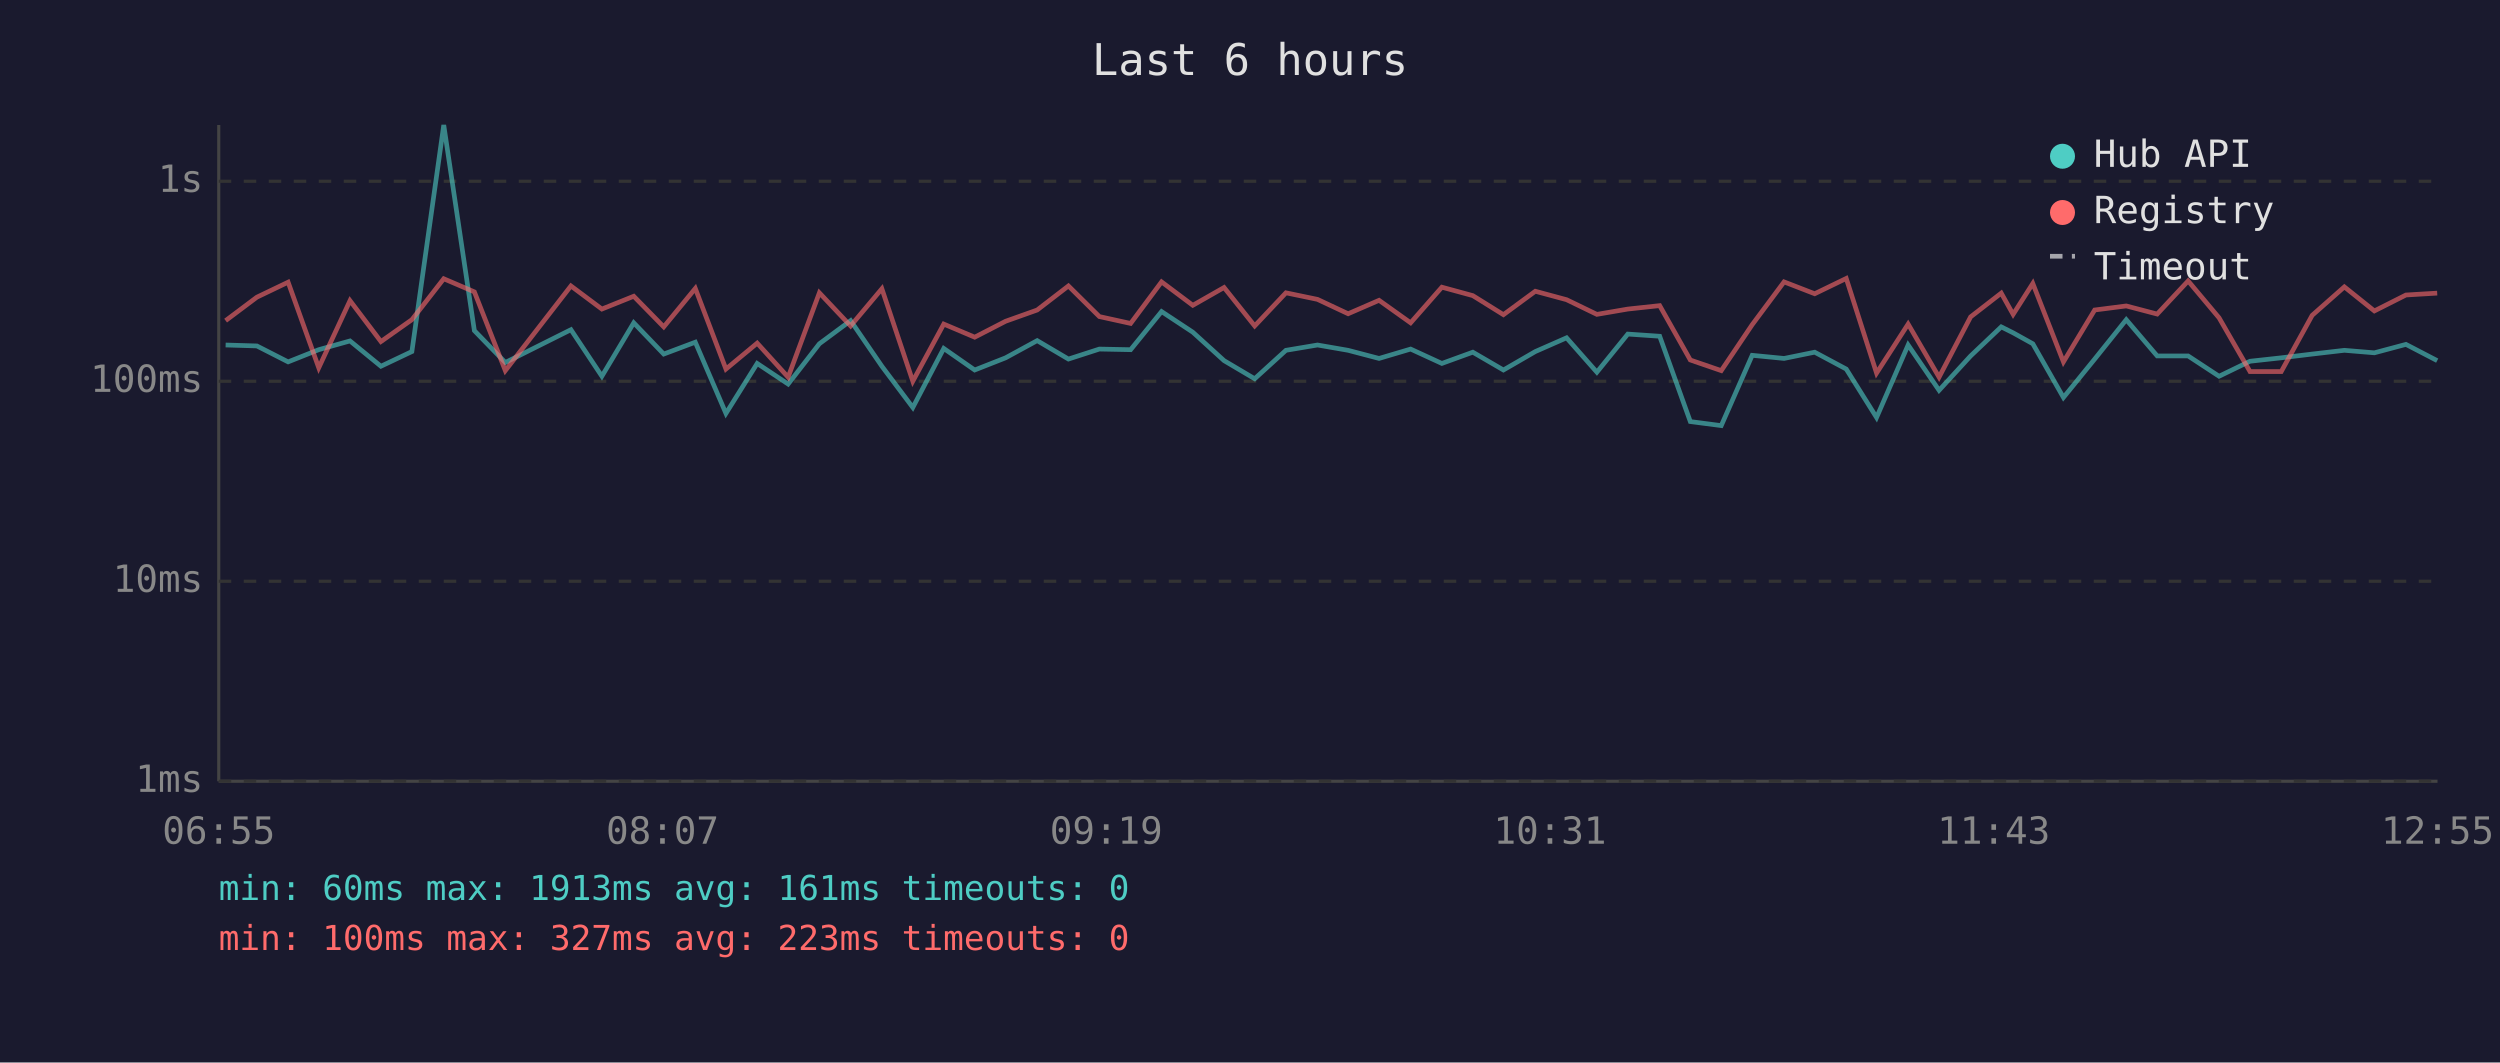
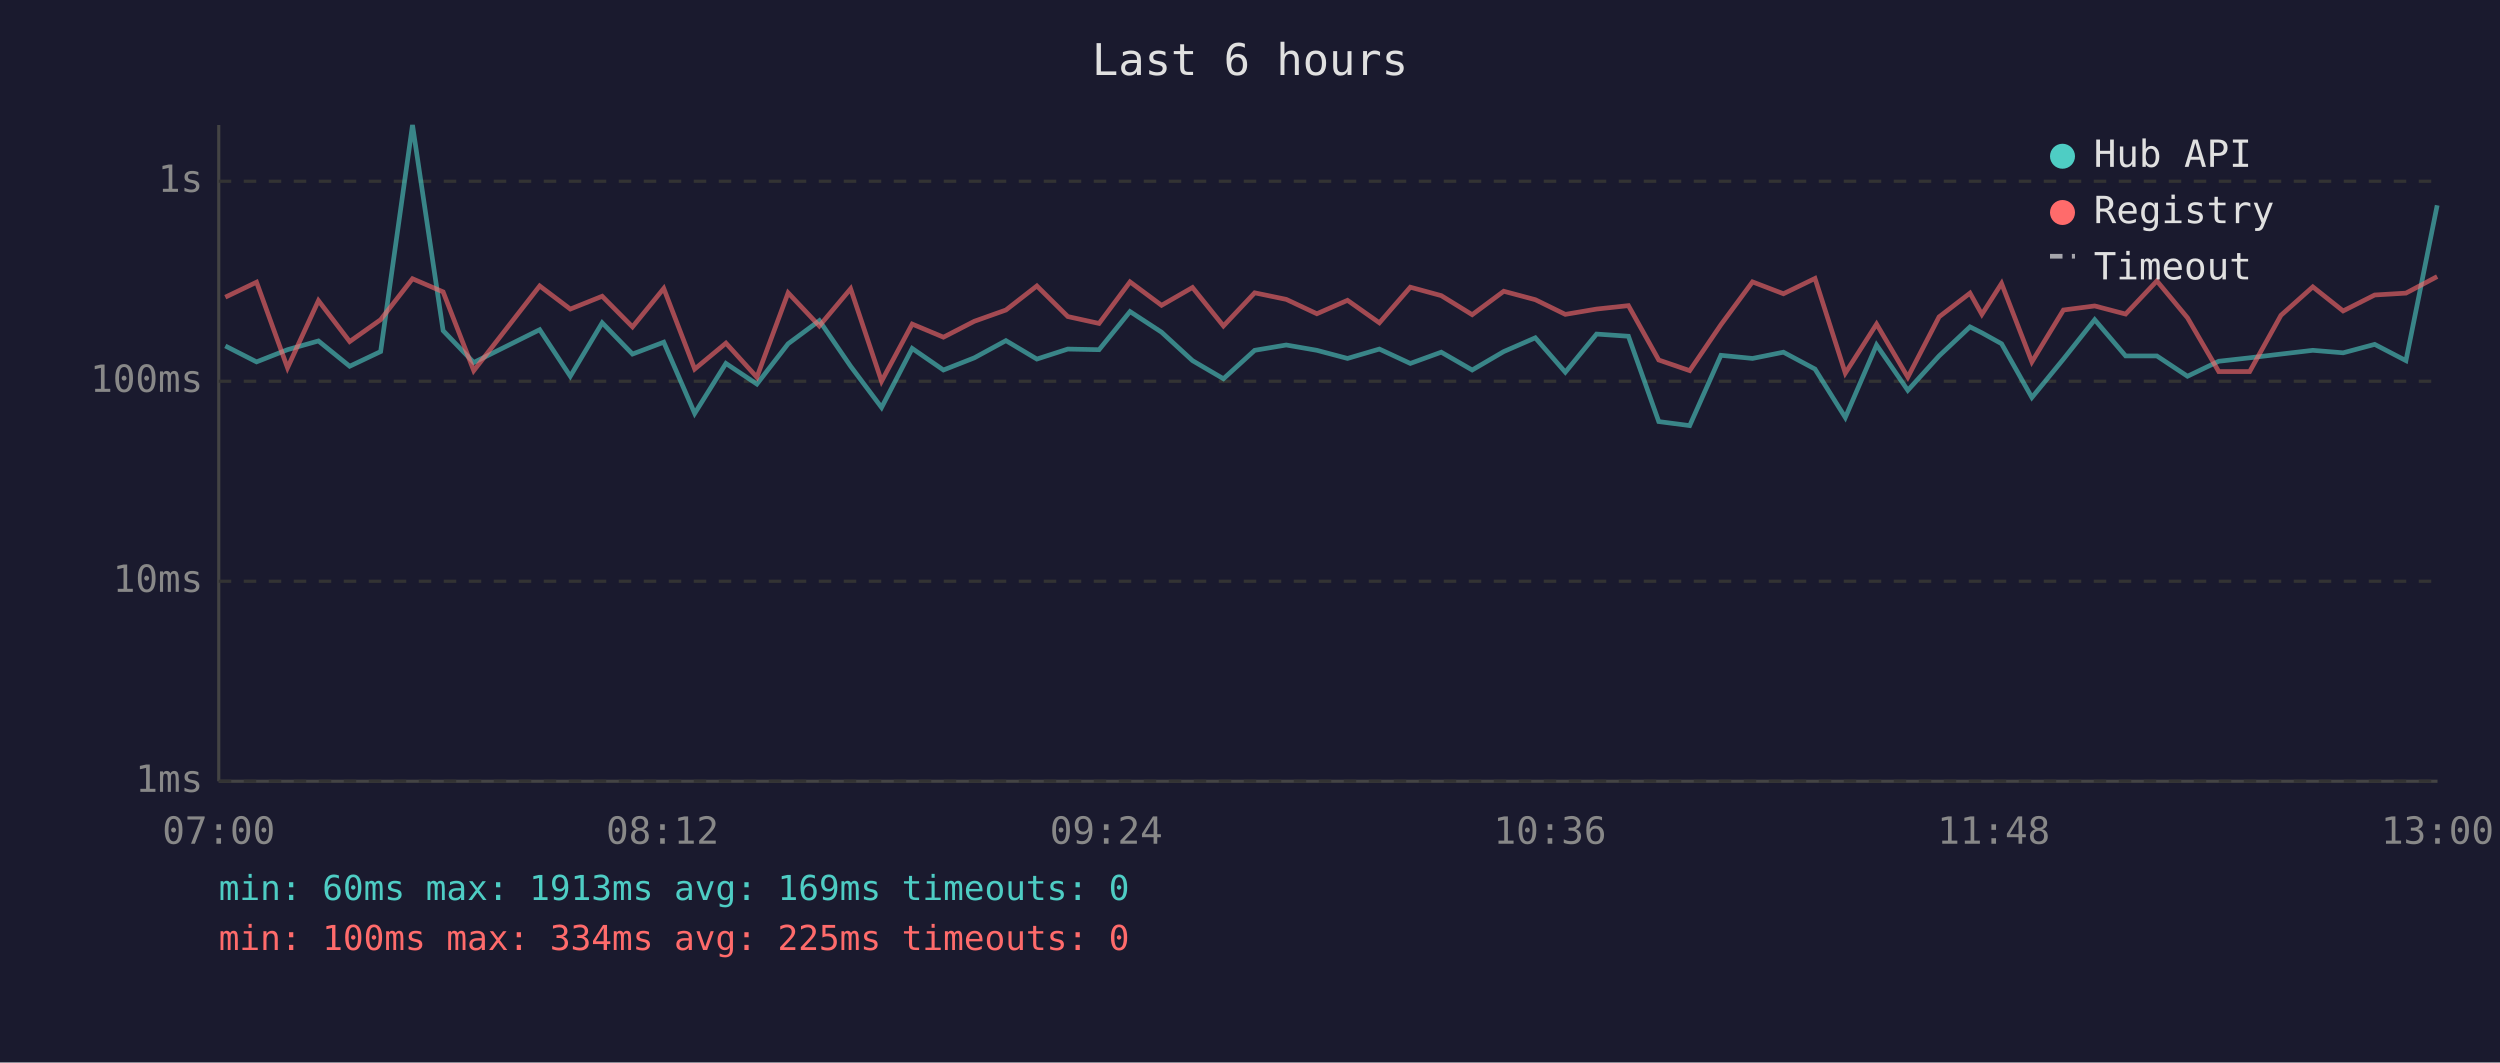
<svg xmlns="http://www.w3.org/2000/svg" viewBox="0 0 800 340" font-family="monospace" font-size="12">
  <rect width="800" height="340" fill="#1a1a2e" />
  <text x="400" y="24" fill="#e0e0e0" font-size="14" text-anchor="middle">Last 6 hours</text>
  <line x1="70" y1="40" x2="70" y2="250" stroke="#444" stroke-width="1" />
  <line x1="70" y1="250" x2="780" y2="250" stroke="#444" stroke-width="1" />
  <line x1="70" y1="250" x2="780" y2="250" stroke="#333" stroke-width="1" stroke-dasharray="4" />
  <text x="65" y="250" fill="#888" text-anchor="end" dominant-baseline="middle">1ms</text>
  <line x1="70" y1="186" x2="780" y2="186" stroke="#333" stroke-width="1" stroke-dasharray="4" />
  <text x="65" y="186" fill="#888" text-anchor="end" dominant-baseline="middle">10ms</text>
  <line x1="70" y1="122" x2="780" y2="122" stroke="#333" stroke-width="1" stroke-dasharray="4" />
  <text x="65" y="122" fill="#888" text-anchor="end" dominant-baseline="middle">100ms</text>
  <line x1="70" y1="58" x2="780" y2="58" stroke="#333" stroke-width="1" stroke-dasharray="4" />
  <text x="65" y="58" fill="#888" text-anchor="end" dominant-baseline="middle">1s</text>
-   <text x="70" y="270" fill="#888" text-anchor="middle">06:55</text>
-   <text x="212" y="270" fill="#888" text-anchor="middle">08:07</text>
-   <text x="354" y="270" fill="#888" text-anchor="middle">09:19</text>
-   <text x="496" y="270" fill="#888" text-anchor="middle">10:31</text>
-   <text x="638" y="270" fill="#888" text-anchor="middle">11:43</text>
-   <text x="780" y="270" fill="#888" text-anchor="middle">12:55</text>
-   <polyline points="72.2,110.4 82.2,110.7 92.2,115.8 102.0,111.9 112.0,109.1 121.9,117.2 131.8,112.5 142.0,40.0 151.8,105.8 161.7,116.0 182.7,105.5 192.6,120.4 202.8,103.3 212.4,113.3 222.5,109.5 232.3,132.3 242.3,116.3 252.2,122.9 262.2,110.0 272.2,102.6 282.2,117.2 292.1,130.4 302.0,111.5 311.9,118.4 321.8,114.5 331.9,109.0 341.9,114.9 351.8,111.7 361.8,111.9 371.7,99.7 381.7,106.3 391.7,115.4 401.5,121.2 411.5,112.1 421.6,110.4 431.4,112.1 441.3,114.7 451.4,111.7 461.4,116.3 471.3,112.7 481.1,118.4 491.3,112.5 501.3,108.1 511.0,119.1 520.9,106.9 531.1,107.6 540.9,134.9 550.8,136.2 560.7,113.7 570.9,114.7 580.7,112.7 590.8,118.1 600.5,133.6 610.6,110.4 620.5,124.9 630.6,113.9 640.4,104.6 644.2,106.5 650.5,110.0 660.3,127.2 670.3,114.9 680.4,102.3 690.3,113.9 700.2,113.9 710.1,120.4 720.0,115.6 730.0,114.5 739.9,113.3 750.2,112.1 759.8,112.9 769.9,110.2 779.9,115.4" fill="none" stroke="#4ecdc4" stroke-width="1.5" opacity="0.6" />
-   <polyline points="72.2,102.6 82.2,95.1 92.2,90.3 102.0,117.7 112.0,96.2 121.9,109.3 131.8,102.3 142.0,89.2 151.8,93.4 161.7,118.6 182.7,91.5 192.6,98.9 202.8,94.8 212.4,104.6 222.5,92.3 232.3,118.1 242.3,109.8 252.2,120.7 262.2,93.7 272.2,104.3 282.2,92.4 292.1,122.0 302.0,103.7 311.9,107.9 321.8,102.8 331.9,99.2 341.9,91.5 351.8,101.3 361.8,103.5 371.7,90.2 381.7,97.7 391.7,92.0 401.5,104.3 411.5,93.7 421.6,95.8 431.4,100.4 441.3,96.1 451.4,103.3 461.4,91.9 471.3,94.6 481.1,100.7 491.3,93.2 501.3,95.9 511.0,100.6 520.9,98.9 531.1,97.8 540.9,115.2 550.8,118.6 560.7,103.9 570.9,90.2 580.7,94.0 590.8,89.1 600.5,119.4 610.6,103.7 620.5,120.7 630.6,101.4 640.4,93.8 644.2,100.6 650.5,90.7 660.3,115.8 670.3,99.2 680.4,97.9 690.3,100.5 700.2,89.9 710.1,101.7 720.0,118.9 730.0,118.9 739.9,100.9 750.2,91.8 759.8,99.5 769.9,94.4 779.9,93.8" fill="none" stroke="#ff6b6b" stroke-width="1.5" opacity="0.6" />
+   <text x="70" y="270" fill="#888" text-anchor="middle">07:00</text>
+   <text x="212" y="270" fill="#888" text-anchor="middle">08:12</text>
+   <text x="354" y="270" fill="#888" text-anchor="middle">09:24</text>
+   <text x="496" y="270" fill="#888" text-anchor="middle">10:36</text>
+   <text x="638" y="270" fill="#888" text-anchor="middle">11:48</text>
+   <text x="780" y="270" fill="#888" text-anchor="middle">13:00</text>
+   <polyline points="72.1,110.7 82.1,115.8 92.0,111.9 101.9,109.1 111.9,117.2 121.8,112.5 132.0,40.0 141.8,105.8 151.6,116.0 172.7,105.5 182.5,120.4 192.7,103.3 202.4,113.3 212.4,109.5 222.3,132.3 232.3,116.3 242.2,122.9 252.2,110.0 262.2,102.6 272.2,117.2 282.1,130.4 291.9,111.5 301.9,118.4 311.8,114.5 321.9,109.0 331.8,114.9 341.7,111.7 351.7,111.9 361.6,99.7 371.7,106.3 381.6,115.4 391.5,121.2 401.5,112.1 411.6,110.4 421.4,112.1 431.2,114.7 441.4,111.7 451.3,116.3 461.2,112.7 471.1,118.4 481.2,112.5 491.3,108.1 500.9,119.1 510.9,106.9 521.1,107.6 530.8,134.9 540.7,136.2 550.7,113.7 560.8,114.7 570.7,112.7 580.8,118.1 590.5,133.6 600.5,110.4 610.5,124.9 620.5,113.9 630.4,104.6 634.2,106.5 640.5,110.0 650.2,127.2 660.3,114.9 670.3,102.3 680.2,113.9 690.2,113.9 700.0,120.4 710.0,115.6 719.9,114.5 729.9,113.3 740.1,112.1 749.8,112.9 759.9,110.2 769.9,115.4 779.9,65.7" fill="none" stroke="#4ecdc4" stroke-width="1.5" opacity="0.6" />
+   <polyline points="72.1,95.1 82.1,90.3 92.0,117.7 101.9,96.2 111.9,109.3 121.8,102.3 132.0,89.2 141.8,93.4 151.6,118.6 172.7,91.5 182.5,98.9 192.7,94.8 202.4,104.6 212.4,92.3 222.3,118.1 232.3,109.8 242.2,120.7 252.2,93.7 262.2,104.3 272.2,92.4 282.1,122.0 291.9,103.7 301.9,107.9 311.8,102.8 321.9,99.2 331.8,91.5 341.7,101.3 351.7,103.5 361.6,90.2 371.7,97.7 381.6,92.0 391.5,104.3 401.5,93.7 411.6,95.8 421.4,100.4 431.2,96.1 441.4,103.3 451.3,91.9 461.2,94.6 471.1,100.7 481.2,93.2 491.3,95.9 500.9,100.6 510.9,98.9 521.1,97.8 530.8,115.2 540.7,118.6 550.7,103.9 560.8,90.2 570.7,94.0 580.8,89.1 590.5,119.4 600.5,103.7 610.5,120.7 620.5,101.4 630.4,93.8 634.2,100.6 640.5,90.7 650.2,115.8 660.3,99.2 670.3,97.9 680.2,100.5 690.2,89.9 700.0,101.7 710.0,118.9 719.9,118.9 729.9,100.9 740.1,91.8 749.8,99.5 759.9,94.4 769.9,93.8 779.9,88.5" fill="none" stroke="#ff6b6b" stroke-width="1.5" opacity="0.6" />
  <circle cx="660" cy="50" r="4" fill="#4ecdc4" />
  <text x="670" y="50" fill="#e0e0e0" dominant-baseline="middle">Hub API</text>
  <circle cx="660" cy="68" r="4" fill="#ff6b6b" />
  <text x="670" y="68" fill="#e0e0e0" dominant-baseline="middle">Registry</text>
  <line x1="656" y1="82" x2="664" y2="82" stroke="#e0e0e0" stroke-width="1.5" stroke-dasharray="4,3" opacity="0.7" />
  <text x="670" y="86" fill="#e0e0e0" dominant-baseline="middle">Timeout</text>
-   <text x="70" y="288" fill="#4ecdc4" font-size="11">min: 60ms  max: 1913ms  avg: 161ms  timeouts: 0</text>
-   <text x="70" y="304" fill="#ff6b6b" font-size="11">min: 100ms  max: 327ms  avg: 223ms  timeouts: 0</text>
+   <text x="70" y="288" fill="#4ecdc4" font-size="11">min: 60ms  max: 1913ms  avg: 169ms  timeouts: 0</text>
+   <text x="70" y="304" fill="#ff6b6b" font-size="11">min: 100ms  max: 334ms  avg: 225ms  timeouts: 0</text>
</svg>
